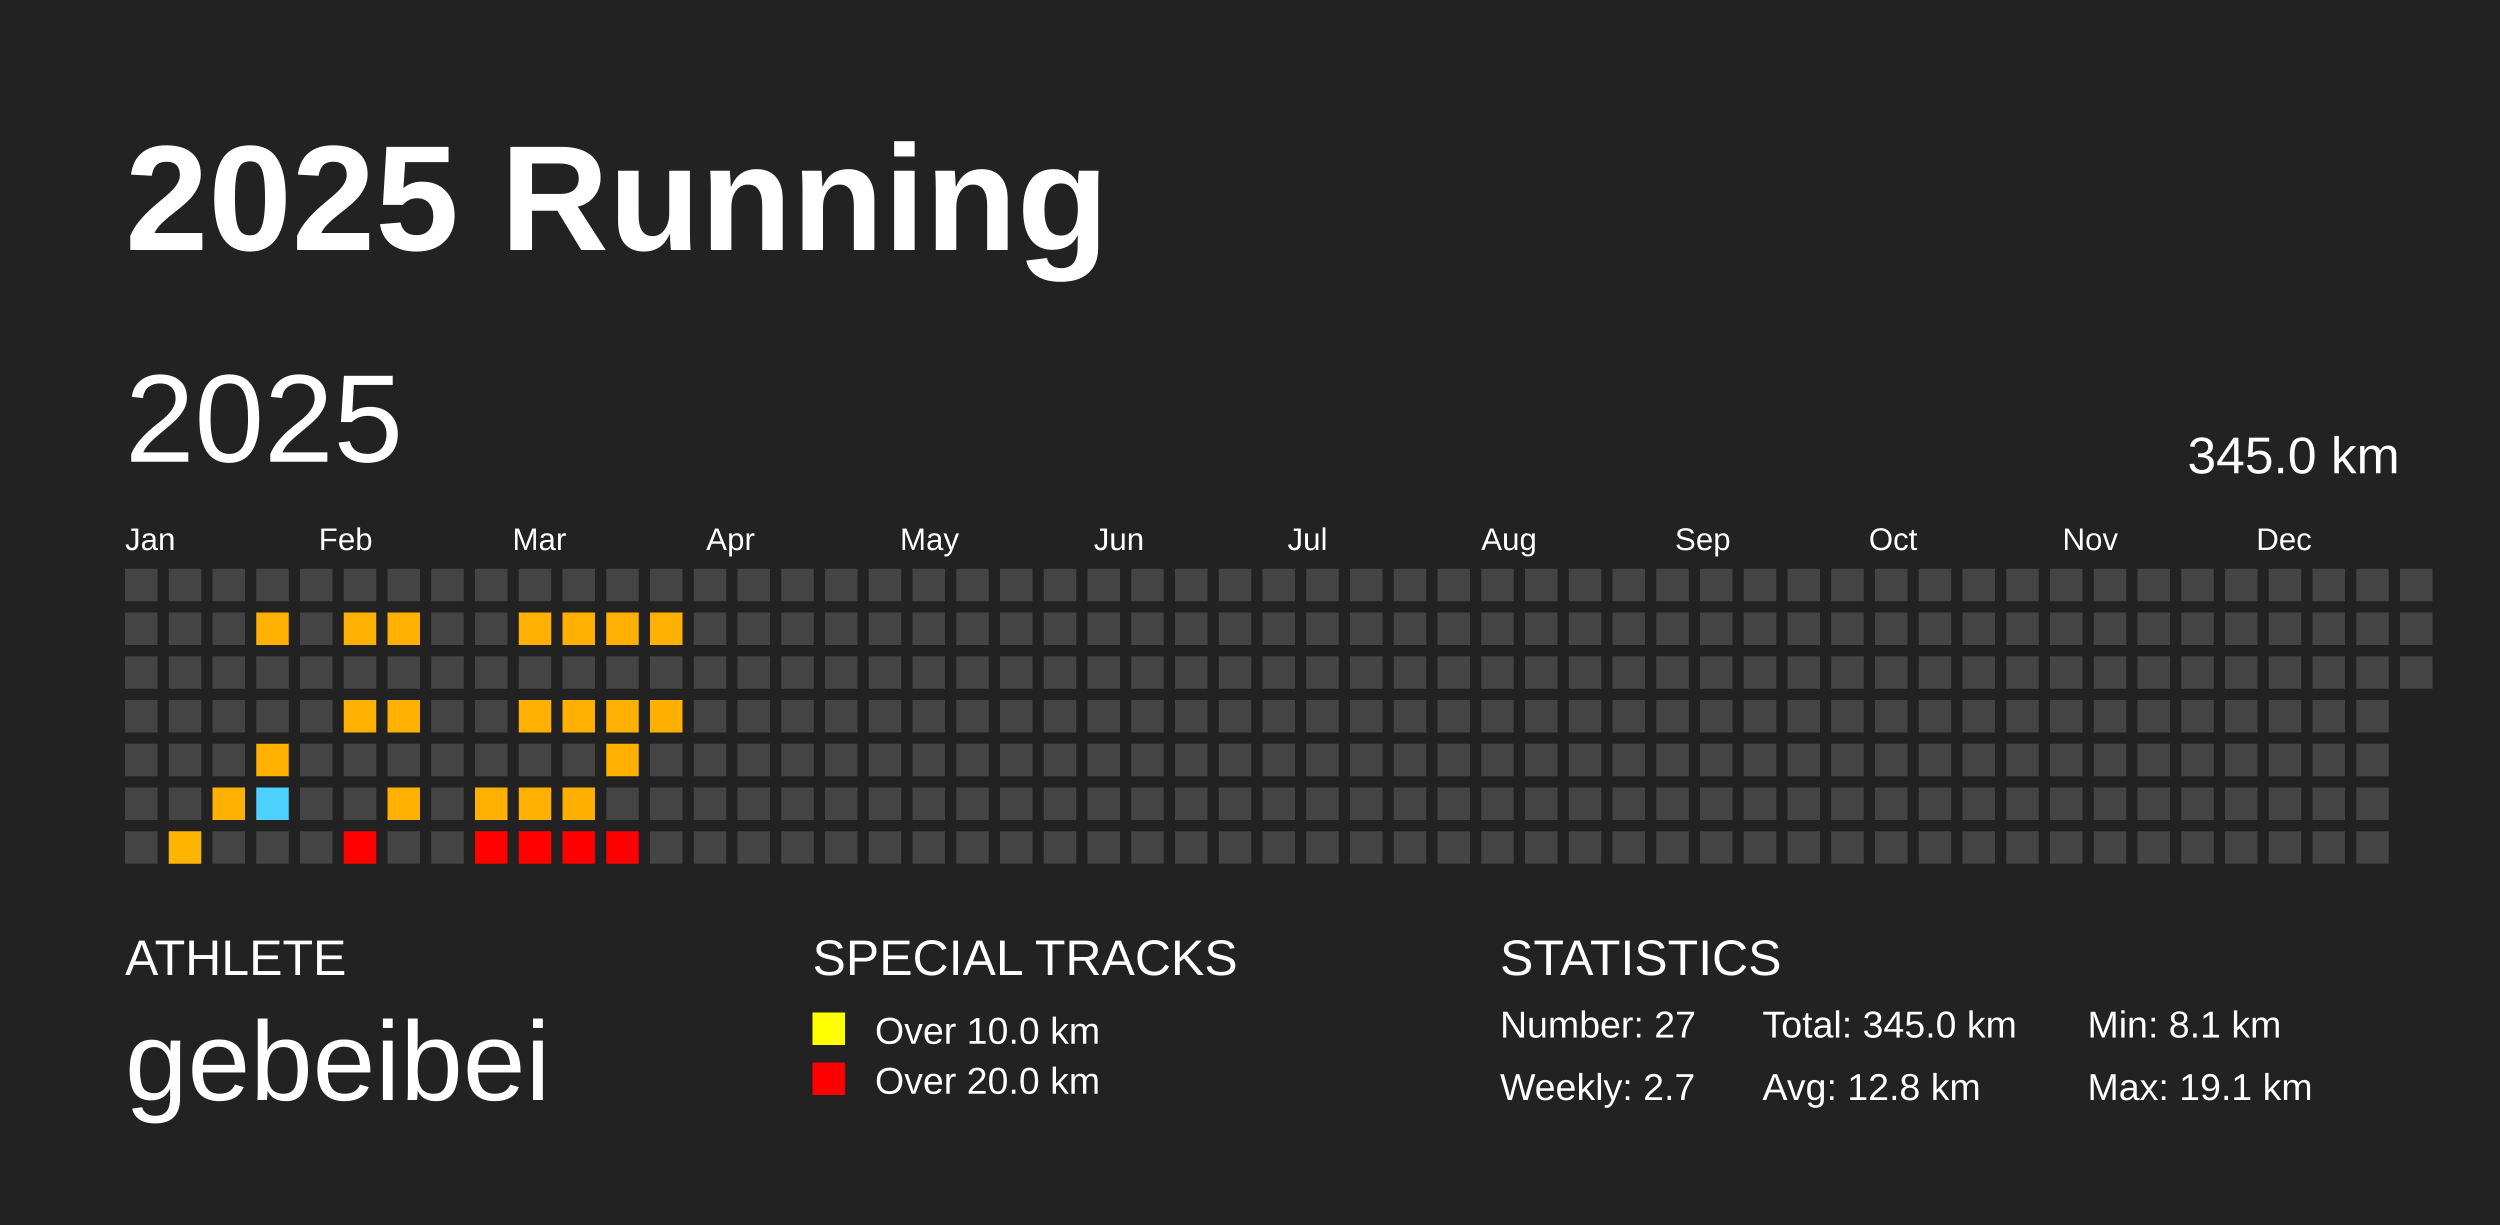
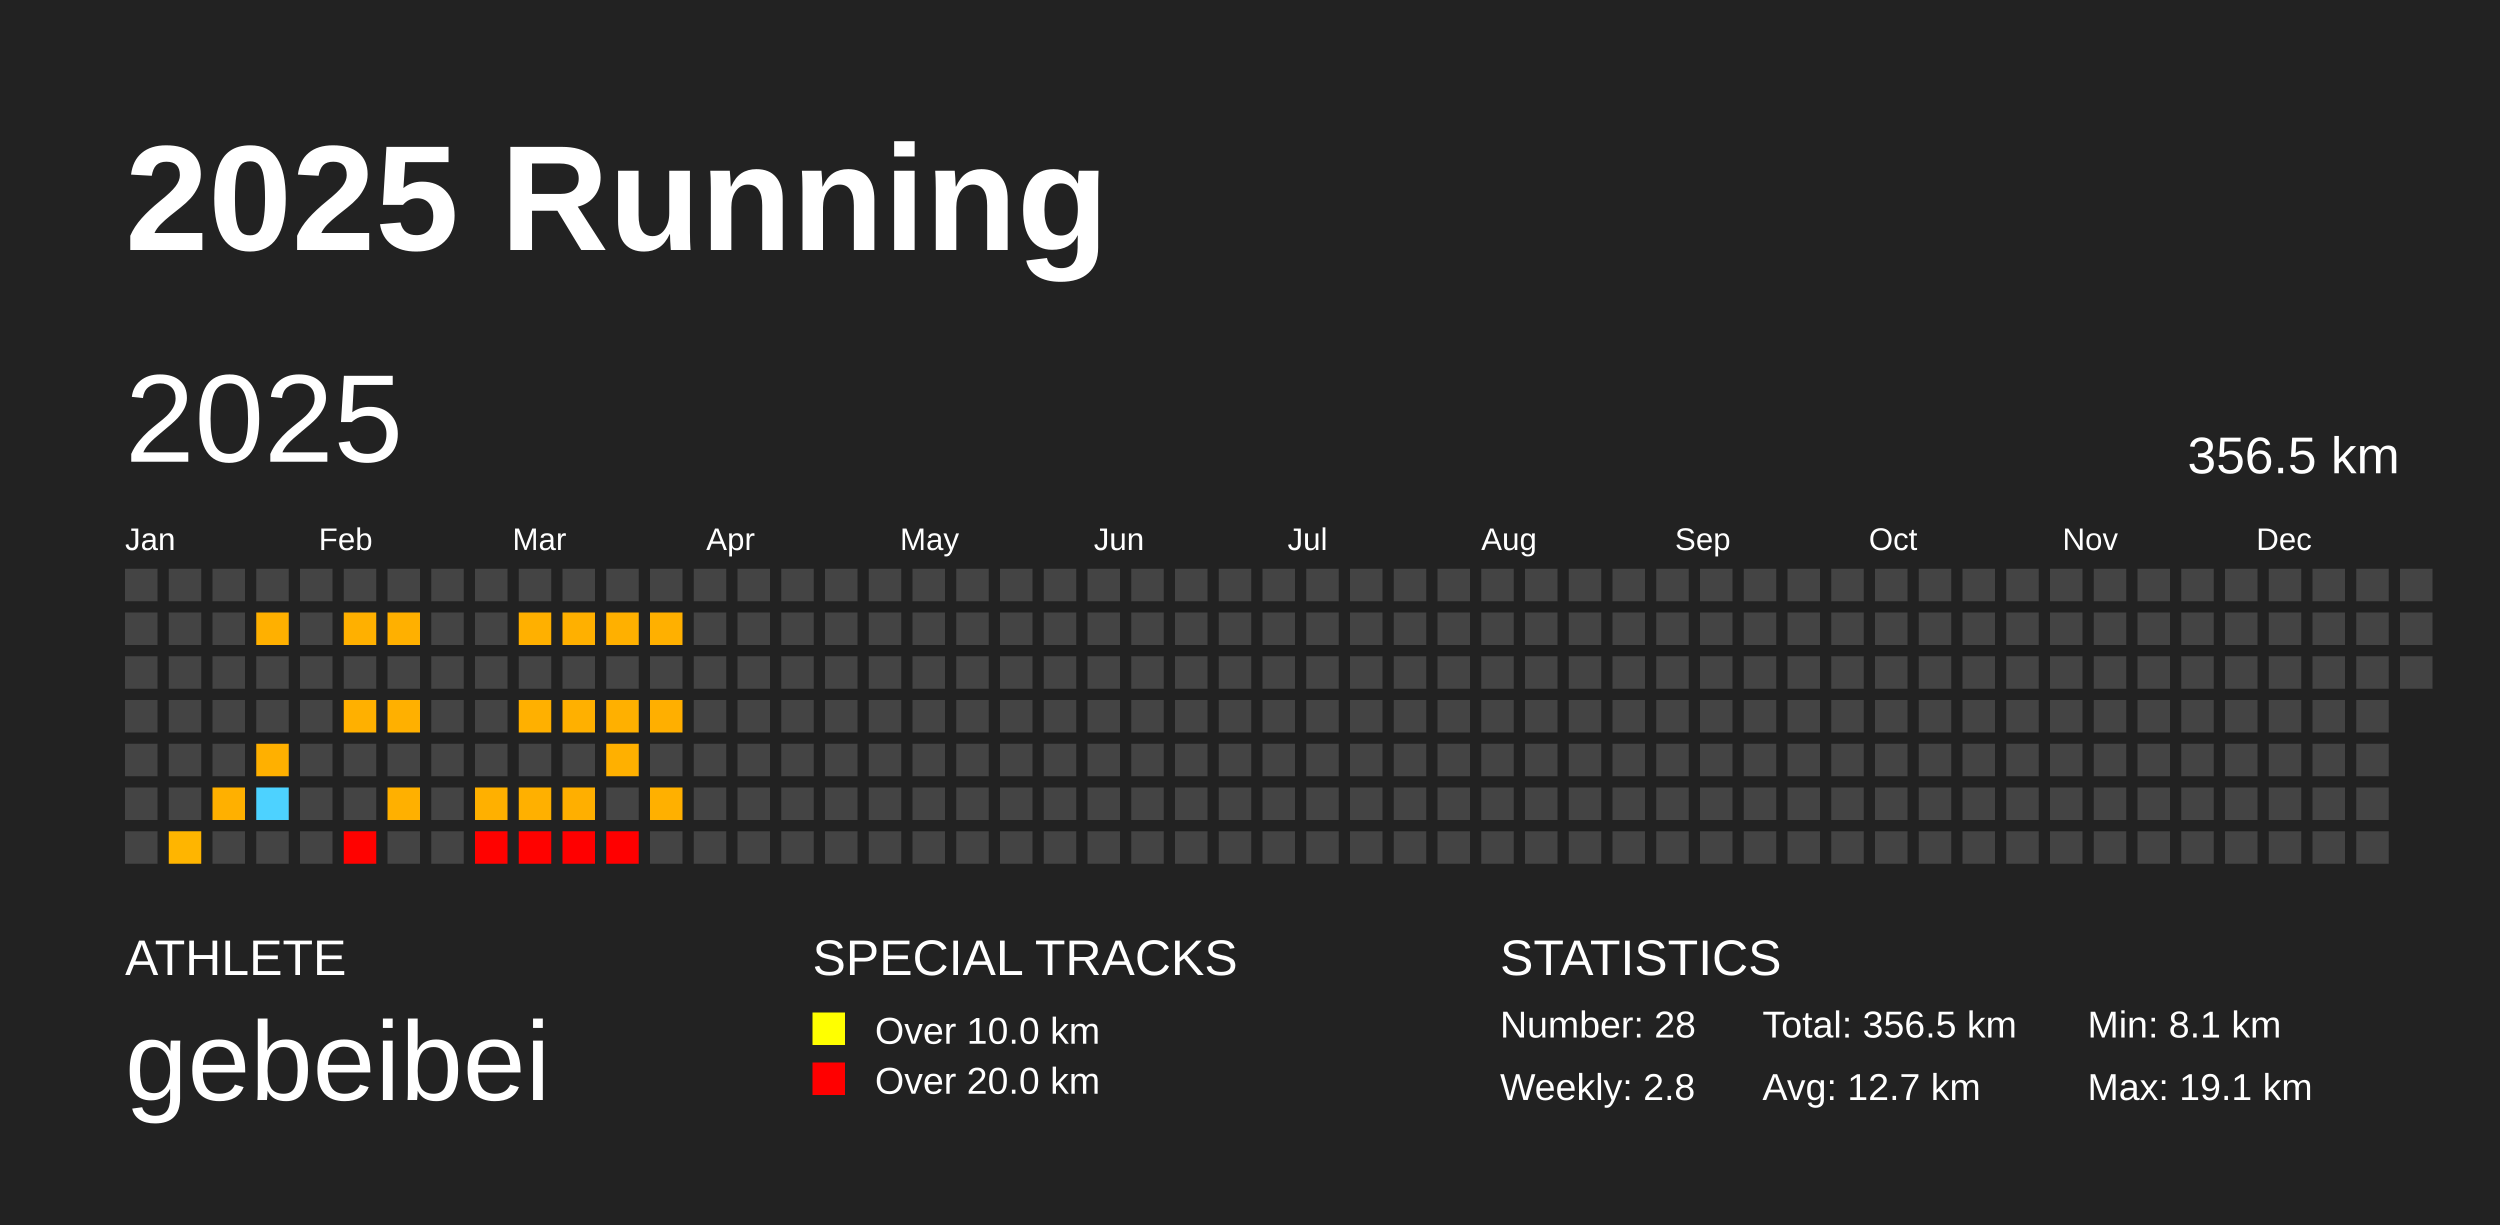
<svg xmlns="http://www.w3.org/2000/svg" baseProfile="full" height="98mm" version="1.1" viewBox="0,0,200,98" width="200mm">
  <defs />
  <rect fill="#222222" height="98" width="200" x="0" y="0" />
  <text fill="#FFFFFF" style="font-size:12px; font-family:Arial; font-weight:bold;" x="10" y="20">2025 Running</text>
  <text fill="#FFFFFF" style="font-size:4px; font-family:Arial" x="10" y="78">ATHLETE</text>
  <text fill="#FFFFFF" style="font-size:9px; font-family:Arial" x="10" y="88">gebeibei</text>
  <text fill="#FFFFFF" style="font-size:4px; font-family:Arial" x="65" y="78">SPECIAL TRACKS</text>
  <rect fill="yellow" height="2.6" width="2.6" x="65" y="81" />
  <text fill="#FFFFFF" style="font-size:3px; font-family:Arial" x="70" y="83.5">Over 10.0 km</text>
  <rect fill="red" height="2.6" width="2.6" x="65" y="85" />
  <text fill="#FFFFFF" style="font-size:3px; font-family:Arial" x="70" y="87.5">Over 20.0 km</text>
  <text fill="#FFFFFF" style="font-size:4px; font-family:Arial" x="120" y="78">STATISTICS</text>
-   <text fill="#FFFFFF" style="font-size:3px; font-family:Arial" x="120" y="83">Number: 27</text>
-   <text fill="#FFFFFF" style="font-size:3px; font-family:Arial" x="120" y="88">Weekly: 2.7</text>
-   <text fill="#FFFFFF" style="font-size:3px; font-family:Arial" x="141" y="83">Total: 345.0 km</text>
-   <text fill="#FFFFFF" style="font-size:3px; font-family:Arial" x="141" y="88">Avg: 12.8 km</text>
+   <text fill="#FFFFFF" style="font-size:3px; font-family:Arial" x="120" y="83">Number: 28</text>
+   <text fill="#FFFFFF" style="font-size:3px; font-family:Arial" x="120" y="88">Weekly: 2.8</text>
+   <text fill="#FFFFFF" style="font-size:3px; font-family:Arial" x="141" y="83">Total: 356.5 km</text>
+   <text fill="#FFFFFF" style="font-size:3px; font-family:Arial" x="141" y="88">Avg: 12.7 km</text>
  <text fill="#FFFFFF" style="font-size:3px; font-family:Arial" x="167" y="83">Min: 8.1 km</text>
  <text fill="#FFFFFF" style="font-size:3px; font-family:Arial" x="167" y="88">Max: 19.1 km</text>
  <text dominant-baseline="hanging" fill="#FFFFFF" style="font-size:10.0px; font-family:Arial;" x="10" y="30">2025</text>
-   <text dominant-baseline="hanging" fill="#FFFFFF" style="font-size:4.125px; font-family:Arial;" x="175" y="35">345.0 km</text>
+   <text dominant-baseline="hanging" fill="#FFFFFF" style="font-size:4.125px; font-family:Arial;" x="175" y="35">356.5 km</text>
  <text fill="#FFFFFF" style="font-size:2.5px; font-family:Arial" x="10.0" y="44">Jan</text>
  <text fill="#FFFFFF" style="font-size:2.5px; font-family:Arial" x="25.5" y="44">Feb</text>
  <text fill="#FFFFFF" style="font-size:2.5px; font-family:Arial" x="41.0" y="44">Mar</text>
  <text fill="#FFFFFF" style="font-size:2.5px; font-family:Arial" x="56.5" y="44">Apr</text>
  <text fill="#FFFFFF" style="font-size:2.5px; font-family:Arial" x="72.0" y="44">May</text>
  <text fill="#FFFFFF" style="font-size:2.5px; font-family:Arial" x="87.5" y="44">Jun</text>
  <text fill="#FFFFFF" style="font-size:2.5px; font-family:Arial" x="103.0" y="44">Jul</text>
  <text fill="#FFFFFF" style="font-size:2.5px; font-family:Arial" x="118.5" y="44">Aug</text>
  <text fill="#FFFFFF" style="font-size:2.5px; font-family:Arial" x="134.0" y="44">Sep</text>
  <text fill="#FFFFFF" style="font-size:2.5px; font-family:Arial" x="149.5" y="44">Oct</text>
  <text fill="#FFFFFF" style="font-size:2.5px; font-family:Arial" x="165.0" y="44">Nov</text>
  <text fill="#FFFFFF" style="font-size:2.5px; font-family:Arial" x="180.5" y="44">Dec</text>
  <rect fill="#444444" height="2.6" width="2.6" x="10.0" y="45.5" />
  <rect fill="#444444" height="2.6" width="2.6" x="10.0" y="49.0" />
  <rect fill="#444444" height="2.6" width="2.6" x="10.0" y="52.5" />
  <rect fill="#444444" height="2.6" width="2.6" x="10.0" y="56.0" />
  <rect fill="#444444" height="2.6" width="2.6" x="10.0" y="59.5" />
  <rect fill="#444444" height="2.6" width="2.6" x="10.0" y="63.0" />
  <rect fill="#444444" height="2.6" width="2.6" x="10.0" y="66.5" />
  <rect fill="#444444" height="2.6" width="2.6" x="13.5" y="45.5" />
  <rect fill="#444444" height="2.6" width="2.6" x="13.5" y="49.0" />
  <rect fill="#444444" height="2.6" width="2.6" x="13.5" y="52.5" />
  <rect fill="#444444" height="2.6" width="2.6" x="13.5" y="56.0" />
  <rect fill="#444444" height="2.6" width="2.6" x="13.5" y="59.5" />
  <rect fill="#444444" height="2.6" width="2.6" x="13.5" y="63.0" />
  <rect fill="#ffb500" height="2.6" width="2.6" x="13.5" y="66.5" />
  <rect fill="#444444" height="2.6" width="2.6" x="17.0" y="45.5" />
  <rect fill="#444444" height="2.6" width="2.6" x="17.0" y="49.0" />
  <rect fill="#444444" height="2.6" width="2.6" x="17.0" y="52.5" />
  <rect fill="#444444" height="2.6" width="2.6" x="17.0" y="56.0" />
  <rect fill="#444444" height="2.6" width="2.6" x="17.0" y="59.5" />
  <rect fill="#ffb000" height="2.6" width="2.6" x="17.0" y="63.0" />
  <rect fill="#444444" height="2.6" width="2.6" x="17.0" y="66.5" />
  <rect fill="#444444" height="2.6" width="2.6" x="20.5" y="45.5" />
  <rect fill="#ffb000" height="2.6" width="2.6" x="20.5" y="49.0" />
  <rect fill="#444444" height="2.6" width="2.6" x="20.5" y="52.5" />
  <rect fill="#444444" height="2.6" width="2.6" x="20.5" y="56.0" />
  <rect fill="#ffb000" height="2.6" width="2.6" x="20.5" y="59.5" />
  <rect fill="#4dd2ff" height="2.6" width="2.6" x="20.5" y="63.0" />
  <rect fill="#444444" height="2.6" width="2.6" x="20.5" y="66.5" />
  <rect fill="#444444" height="2.6" width="2.6" x="24.0" y="45.5" />
  <rect fill="#444444" height="2.6" width="2.6" x="24.0" y="49.0" />
  <rect fill="#444444" height="2.6" width="2.6" x="24.0" y="52.5" />
  <rect fill="#444444" height="2.6" width="2.6" x="24.0" y="56.0" />
  <rect fill="#444444" height="2.6" width="2.6" x="24.0" y="59.5" />
  <rect fill="#444444" height="2.6" width="2.6" x="24.0" y="63.0" />
  <rect fill="#444444" height="2.6" width="2.6" x="24.0" y="66.5" />
  <rect fill="#444444" height="2.6" width="2.6" x="27.5" y="45.5" />
  <rect fill="#ffb000" height="2.6" width="2.6" x="27.5" y="49.0" />
  <rect fill="#444444" height="2.6" width="2.6" x="27.5" y="52.5" />
  <rect fill="#ffb000" height="2.6" width="2.6" x="27.5" y="56.0" />
  <rect fill="#444444" height="2.6" width="2.6" x="27.5" y="59.5" />
  <rect fill="#444444" height="2.6" width="2.6" x="27.5" y="63.0" />
  <rect fill="#ff0200" height="2.6" width="2.6" x="27.5" y="66.5" />
  <rect fill="#444444" height="2.6" width="2.6" x="31.0" y="45.5" />
  <rect fill="#ffb000" height="2.6" width="2.6" x="31.0" y="49.0" />
  <rect fill="#444444" height="2.6" width="2.6" x="31.0" y="52.5" />
  <rect fill="#ffb000" height="2.6" width="2.6" x="31.0" y="56.0" />
  <rect fill="#444444" height="2.6" width="2.6" x="31.0" y="59.5" />
  <rect fill="#ffb000" height="2.6" width="2.6" x="31.0" y="63.0" />
  <rect fill="#444444" height="2.6" width="2.6" x="31.0" y="66.5" />
  <rect fill="#444444" height="2.6" width="2.6" x="34.5" y="45.5" />
  <rect fill="#444444" height="2.6" width="2.6" x="34.5" y="49.0" />
  <rect fill="#444444" height="2.6" width="2.6" x="34.5" y="52.5" />
  <rect fill="#444444" height="2.6" width="2.6" x="34.5" y="56.0" />
  <rect fill="#444444" height="2.6" width="2.6" x="34.5" y="59.5" />
  <rect fill="#444444" height="2.6" width="2.6" x="34.5" y="63.0" />
  <rect fill="#444444" height="2.6" width="2.6" x="34.5" y="66.5" />
  <rect fill="#444444" height="2.6" width="2.6" x="38.0" y="45.5" />
  <rect fill="#444444" height="2.6" width="2.6" x="38.0" y="49.0" />
  <rect fill="#444444" height="2.6" width="2.6" x="38.0" y="52.5" />
  <rect fill="#444444" height="2.6" width="2.6" x="38.0" y="56.0" />
  <rect fill="#444444" height="2.6" width="2.6" x="38.0" y="59.5" />
  <rect fill="#ffb000" height="2.6" width="2.6" x="38.0" y="63.0" />
  <rect fill="#ff0200" height="2.6" width="2.6" x="38.0" y="66.5" />
  <rect fill="#444444" height="2.6" width="2.6" x="41.5" y="45.5" />
  <rect fill="#ffb000" height="2.6" width="2.6" x="41.5" y="49.0" />
  <rect fill="#444444" height="2.6" width="2.6" x="41.5" y="52.5" />
  <rect fill="#ffb000" height="2.6" width="2.6" x="41.5" y="56.0" />
  <rect fill="#444444" height="2.6" width="2.6" x="41.5" y="59.5" />
  <rect fill="#ffb000" height="2.6" width="2.6" x="41.5" y="63.0" />
  <rect fill="#ff0200" height="2.6" width="2.6" x="41.5" y="66.5" />
  <rect fill="#444444" height="2.6" width="2.6" x="45.0" y="45.5" />
  <rect fill="#ffb000" height="2.6" width="2.6" x="45.0" y="49.0" />
  <rect fill="#444444" height="2.6" width="2.6" x="45.0" y="52.5" />
  <rect fill="#ffb000" height="2.6" width="2.6" x="45.0" y="56.0" />
  <rect fill="#444444" height="2.6" width="2.6" x="45.0" y="59.5" />
  <rect fill="#ffaf00" height="2.6" width="2.6" x="45.0" y="63.0" />
  <rect fill="#ff0000" height="2.6" width="2.6" x="45.0" y="66.5" />
  <rect fill="#444444" height="2.6" width="2.6" x="48.5" y="45.5" />
  <rect fill="#ffb000" height="2.6" width="2.6" x="48.5" y="49.0" />
  <rect fill="#444444" height="2.6" width="2.6" x="48.5" y="52.5" />
  <rect fill="#ffb000" height="2.6" width="2.6" x="48.5" y="56.0" />
  <rect fill="#ffb000" height="2.6" width="2.6" x="48.5" y="59.5" />
  <rect fill="#444444" height="2.6" width="2.6" x="48.5" y="63.0" />
  <rect fill="#ff0000" height="2.6" width="2.6" x="48.5" y="66.5" />
  <rect fill="#444444" height="2.6" width="2.6" x="52.0" y="45.5" />
  <rect fill="#ffb000" height="2.6" width="2.6" x="52.0" y="49.0" />
  <rect fill="#444444" height="2.6" width="2.6" x="52.0" y="52.5" />
  <rect fill="#ffaf00" height="2.6" width="2.6" x="52.0" y="56.0" />
  <rect fill="#444444" height="2.6" width="2.6" x="52.0" y="59.5" />
-   <rect fill="#444444" height="2.6" width="2.6" x="52.0" y="63.0" />
+   <rect fill="#ffb000" height="2.6" width="2.6" x="52.0" y="63.0" />
  <rect fill="#444444" height="2.6" width="2.6" x="52.0" y="66.5" />
  <rect fill="#444444" height="2.6" width="2.6" x="55.5" y="45.5" />
  <rect fill="#444444" height="2.6" width="2.6" x="55.5" y="49.0" />
  <rect fill="#444444" height="2.6" width="2.6" x="55.5" y="52.5" />
  <rect fill="#444444" height="2.6" width="2.6" x="55.5" y="56.0" />
  <rect fill="#444444" height="2.6" width="2.6" x="55.5" y="59.5" />
  <rect fill="#444444" height="2.6" width="2.6" x="55.5" y="63.0" />
  <rect fill="#444444" height="2.6" width="2.6" x="55.5" y="66.5" />
  <rect fill="#444444" height="2.6" width="2.6" x="59.0" y="45.5" />
  <rect fill="#444444" height="2.6" width="2.6" x="59.0" y="49.0" />
  <rect fill="#444444" height="2.6" width="2.6" x="59.0" y="52.5" />
  <rect fill="#444444" height="2.6" width="2.6" x="59.0" y="56.0" />
  <rect fill="#444444" height="2.6" width="2.6" x="59.0" y="59.5" />
  <rect fill="#444444" height="2.6" width="2.6" x="59.0" y="63.0" />
  <rect fill="#444444" height="2.6" width="2.6" x="59.0" y="66.5" />
  <rect fill="#444444" height="2.6" width="2.6" x="62.5" y="45.5" />
  <rect fill="#444444" height="2.6" width="2.6" x="62.5" y="49.0" />
  <rect fill="#444444" height="2.6" width="2.6" x="62.5" y="52.5" />
  <rect fill="#444444" height="2.6" width="2.6" x="62.5" y="56.0" />
  <rect fill="#444444" height="2.6" width="2.6" x="62.5" y="59.5" />
  <rect fill="#444444" height="2.6" width="2.6" x="62.5" y="63.0" />
  <rect fill="#444444" height="2.6" width="2.6" x="62.5" y="66.5" />
  <rect fill="#444444" height="2.6" width="2.6" x="66.0" y="45.5" />
  <rect fill="#444444" height="2.6" width="2.6" x="66.0" y="49.0" />
  <rect fill="#444444" height="2.6" width="2.6" x="66.0" y="52.5" />
  <rect fill="#444444" height="2.6" width="2.6" x="66.0" y="56.0" />
  <rect fill="#444444" height="2.6" width="2.6" x="66.0" y="59.5" />
  <rect fill="#444444" height="2.6" width="2.6" x="66.0" y="63.0" />
  <rect fill="#444444" height="2.6" width="2.6" x="66.0" y="66.5" />
  <rect fill="#444444" height="2.6" width="2.6" x="69.5" y="45.5" />
  <rect fill="#444444" height="2.6" width="2.6" x="69.5" y="49.0" />
  <rect fill="#444444" height="2.6" width="2.6" x="69.5" y="52.5" />
  <rect fill="#444444" height="2.6" width="2.6" x="69.5" y="56.0" />
  <rect fill="#444444" height="2.6" width="2.6" x="69.5" y="59.5" />
  <rect fill="#444444" height="2.6" width="2.6" x="69.5" y="63.0" />
  <rect fill="#444444" height="2.6" width="2.6" x="69.5" y="66.5" />
  <rect fill="#444444" height="2.6" width="2.6" x="73.0" y="45.5" />
  <rect fill="#444444" height="2.6" width="2.6" x="73.0" y="49.0" />
  <rect fill="#444444" height="2.6" width="2.6" x="73.0" y="52.5" />
  <rect fill="#444444" height="2.6" width="2.6" x="73.0" y="56.0" />
  <rect fill="#444444" height="2.6" width="2.6" x="73.0" y="59.5" />
  <rect fill="#444444" height="2.6" width="2.6" x="73.0" y="63.0" />
  <rect fill="#444444" height="2.6" width="2.6" x="73.0" y="66.5" />
  <rect fill="#444444" height="2.6" width="2.6" x="76.5" y="45.5" />
  <rect fill="#444444" height="2.6" width="2.6" x="76.5" y="49.0" />
  <rect fill="#444444" height="2.6" width="2.6" x="76.5" y="52.5" />
  <rect fill="#444444" height="2.6" width="2.6" x="76.5" y="56.0" />
  <rect fill="#444444" height="2.6" width="2.6" x="76.5" y="59.5" />
  <rect fill="#444444" height="2.6" width="2.6" x="76.5" y="63.0" />
  <rect fill="#444444" height="2.6" width="2.6" x="76.5" y="66.5" />
  <rect fill="#444444" height="2.6" width="2.6" x="80.0" y="45.5" />
  <rect fill="#444444" height="2.6" width="2.6" x="80.0" y="49.0" />
  <rect fill="#444444" height="2.6" width="2.6" x="80.0" y="52.5" />
  <rect fill="#444444" height="2.6" width="2.6" x="80.0" y="56.0" />
  <rect fill="#444444" height="2.6" width="2.6" x="80.0" y="59.5" />
  <rect fill="#444444" height="2.6" width="2.6" x="80.0" y="63.0" />
  <rect fill="#444444" height="2.6" width="2.6" x="80.0" y="66.5" />
  <rect fill="#444444" height="2.6" width="2.6" x="83.5" y="45.5" />
  <rect fill="#444444" height="2.6" width="2.6" x="83.5" y="49.0" />
  <rect fill="#444444" height="2.6" width="2.6" x="83.5" y="52.5" />
  <rect fill="#444444" height="2.6" width="2.6" x="83.5" y="56.0" />
  <rect fill="#444444" height="2.6" width="2.6" x="83.5" y="59.5" />
  <rect fill="#444444" height="2.6" width="2.6" x="83.5" y="63.0" />
  <rect fill="#444444" height="2.6" width="2.6" x="83.5" y="66.5" />
  <rect fill="#444444" height="2.6" width="2.6" x="87.0" y="45.5" />
  <rect fill="#444444" height="2.6" width="2.6" x="87.0" y="49.0" />
  <rect fill="#444444" height="2.6" width="2.6" x="87.0" y="52.5" />
  <rect fill="#444444" height="2.6" width="2.6" x="87.0" y="56.0" />
  <rect fill="#444444" height="2.6" width="2.6" x="87.0" y="59.5" />
  <rect fill="#444444" height="2.6" width="2.6" x="87.0" y="63.0" />
  <rect fill="#444444" height="2.6" width="2.6" x="87.0" y="66.5" />
  <rect fill="#444444" height="2.6" width="2.6" x="90.5" y="45.5" />
  <rect fill="#444444" height="2.6" width="2.6" x="90.5" y="49.0" />
  <rect fill="#444444" height="2.6" width="2.6" x="90.5" y="52.5" />
  <rect fill="#444444" height="2.6" width="2.6" x="90.5" y="56.0" />
  <rect fill="#444444" height="2.6" width="2.6" x="90.5" y="59.5" />
  <rect fill="#444444" height="2.6" width="2.6" x="90.5" y="63.0" />
  <rect fill="#444444" height="2.6" width="2.6" x="90.5" y="66.5" />
  <rect fill="#444444" height="2.6" width="2.6" x="94.0" y="45.5" />
  <rect fill="#444444" height="2.6" width="2.6" x="94.0" y="49.0" />
  <rect fill="#444444" height="2.6" width="2.6" x="94.0" y="52.5" />
  <rect fill="#444444" height="2.6" width="2.6" x="94.0" y="56.0" />
  <rect fill="#444444" height="2.6" width="2.6" x="94.0" y="59.5" />
  <rect fill="#444444" height="2.6" width="2.6" x="94.0" y="63.0" />
  <rect fill="#444444" height="2.6" width="2.6" x="94.0" y="66.5" />
  <rect fill="#444444" height="2.6" width="2.6" x="97.5" y="45.5" />
  <rect fill="#444444" height="2.6" width="2.6" x="97.5" y="49.0" />
  <rect fill="#444444" height="2.6" width="2.6" x="97.5" y="52.5" />
  <rect fill="#444444" height="2.6" width="2.6" x="97.5" y="56.0" />
  <rect fill="#444444" height="2.6" width="2.6" x="97.5" y="59.5" />
  <rect fill="#444444" height="2.6" width="2.6" x="97.5" y="63.0" />
  <rect fill="#444444" height="2.6" width="2.6" x="97.5" y="66.5" />
  <rect fill="#444444" height="2.6" width="2.6" x="101.0" y="45.5" />
  <rect fill="#444444" height="2.6" width="2.6" x="101.0" y="49.0" />
  <rect fill="#444444" height="2.6" width="2.6" x="101.0" y="52.5" />
  <rect fill="#444444" height="2.6" width="2.6" x="101.0" y="56.0" />
  <rect fill="#444444" height="2.6" width="2.6" x="101.0" y="59.5" />
  <rect fill="#444444" height="2.6" width="2.6" x="101.0" y="63.0" />
  <rect fill="#444444" height="2.6" width="2.6" x="101.0" y="66.5" />
  <rect fill="#444444" height="2.6" width="2.6" x="104.5" y="45.5" />
  <rect fill="#444444" height="2.6" width="2.6" x="104.5" y="49.0" />
  <rect fill="#444444" height="2.6" width="2.6" x="104.5" y="52.5" />
  <rect fill="#444444" height="2.6" width="2.6" x="104.5" y="56.0" />
  <rect fill="#444444" height="2.6" width="2.6" x="104.5" y="59.5" />
  <rect fill="#444444" height="2.6" width="2.6" x="104.5" y="63.0" />
  <rect fill="#444444" height="2.6" width="2.6" x="104.5" y="66.5" />
  <rect fill="#444444" height="2.6" width="2.6" x="108.0" y="45.5" />
  <rect fill="#444444" height="2.6" width="2.6" x="108.0" y="49.0" />
  <rect fill="#444444" height="2.6" width="2.6" x="108.0" y="52.5" />
  <rect fill="#444444" height="2.6" width="2.6" x="108.0" y="56.0" />
  <rect fill="#444444" height="2.6" width="2.6" x="108.0" y="59.5" />
  <rect fill="#444444" height="2.6" width="2.6" x="108.0" y="63.0" />
  <rect fill="#444444" height="2.6" width="2.6" x="108.0" y="66.5" />
  <rect fill="#444444" height="2.6" width="2.6" x="111.5" y="45.5" />
  <rect fill="#444444" height="2.6" width="2.6" x="111.5" y="49.0" />
  <rect fill="#444444" height="2.6" width="2.6" x="111.5" y="52.5" />
  <rect fill="#444444" height="2.6" width="2.6" x="111.5" y="56.0" />
  <rect fill="#444444" height="2.6" width="2.6" x="111.5" y="59.5" />
  <rect fill="#444444" height="2.6" width="2.6" x="111.5" y="63.0" />
  <rect fill="#444444" height="2.6" width="2.6" x="111.5" y="66.5" />
  <rect fill="#444444" height="2.6" width="2.6" x="115.0" y="45.5" />
  <rect fill="#444444" height="2.6" width="2.6" x="115.0" y="49.0" />
  <rect fill="#444444" height="2.6" width="2.6" x="115.0" y="52.5" />
  <rect fill="#444444" height="2.6" width="2.6" x="115.0" y="56.0" />
  <rect fill="#444444" height="2.6" width="2.6" x="115.0" y="59.5" />
  <rect fill="#444444" height="2.6" width="2.6" x="115.0" y="63.0" />
  <rect fill="#444444" height="2.6" width="2.6" x="115.0" y="66.5" />
  <rect fill="#444444" height="2.6" width="2.6" x="118.5" y="45.5" />
  <rect fill="#444444" height="2.6" width="2.6" x="118.5" y="49.0" />
  <rect fill="#444444" height="2.6" width="2.6" x="118.5" y="52.5" />
  <rect fill="#444444" height="2.6" width="2.6" x="118.5" y="56.0" />
  <rect fill="#444444" height="2.6" width="2.6" x="118.5" y="59.5" />
  <rect fill="#444444" height="2.6" width="2.6" x="118.5" y="63.0" />
  <rect fill="#444444" height="2.6" width="2.6" x="118.5" y="66.5" />
  <rect fill="#444444" height="2.6" width="2.6" x="122.0" y="45.5" />
  <rect fill="#444444" height="2.6" width="2.6" x="122.0" y="49.0" />
  <rect fill="#444444" height="2.6" width="2.6" x="122.0" y="52.5" />
  <rect fill="#444444" height="2.6" width="2.6" x="122.0" y="56.0" />
  <rect fill="#444444" height="2.6" width="2.6" x="122.0" y="59.5" />
  <rect fill="#444444" height="2.6" width="2.6" x="122.0" y="63.0" />
  <rect fill="#444444" height="2.6" width="2.6" x="122.0" y="66.5" />
  <rect fill="#444444" height="2.6" width="2.6" x="125.5" y="45.5" />
  <rect fill="#444444" height="2.6" width="2.6" x="125.5" y="49.0" />
  <rect fill="#444444" height="2.6" width="2.6" x="125.5" y="52.5" />
  <rect fill="#444444" height="2.6" width="2.6" x="125.5" y="56.0" />
  <rect fill="#444444" height="2.6" width="2.6" x="125.5" y="59.5" />
  <rect fill="#444444" height="2.6" width="2.6" x="125.5" y="63.0" />
  <rect fill="#444444" height="2.6" width="2.6" x="125.5" y="66.5" />
  <rect fill="#444444" height="2.6" width="2.6" x="129.0" y="45.5" />
  <rect fill="#444444" height="2.6" width="2.6" x="129.0" y="49.0" />
  <rect fill="#444444" height="2.6" width="2.6" x="129.0" y="52.5" />
  <rect fill="#444444" height="2.6" width="2.6" x="129.0" y="56.0" />
  <rect fill="#444444" height="2.6" width="2.6" x="129.0" y="59.5" />
  <rect fill="#444444" height="2.6" width="2.6" x="129.0" y="63.0" />
  <rect fill="#444444" height="2.6" width="2.6" x="129.0" y="66.5" />
  <rect fill="#444444" height="2.6" width="2.6" x="132.5" y="45.5" />
  <rect fill="#444444" height="2.6" width="2.6" x="132.5" y="49.0" />
  <rect fill="#444444" height="2.6" width="2.6" x="132.5" y="52.5" />
  <rect fill="#444444" height="2.6" width="2.6" x="132.5" y="56.0" />
  <rect fill="#444444" height="2.6" width="2.6" x="132.5" y="59.5" />
  <rect fill="#444444" height="2.6" width="2.6" x="132.5" y="63.0" />
  <rect fill="#444444" height="2.6" width="2.6" x="132.5" y="66.5" />
  <rect fill="#444444" height="2.6" width="2.6" x="136.0" y="45.5" />
  <rect fill="#444444" height="2.6" width="2.6" x="136.0" y="49.0" />
  <rect fill="#444444" height="2.6" width="2.6" x="136.0" y="52.5" />
  <rect fill="#444444" height="2.6" width="2.6" x="136.0" y="56.0" />
  <rect fill="#444444" height="2.6" width="2.6" x="136.0" y="59.5" />
  <rect fill="#444444" height="2.6" width="2.6" x="136.0" y="63.0" />
  <rect fill="#444444" height="2.6" width="2.6" x="136.0" y="66.5" />
  <rect fill="#444444" height="2.6" width="2.6" x="139.5" y="45.5" />
  <rect fill="#444444" height="2.6" width="2.6" x="139.5" y="49.0" />
  <rect fill="#444444" height="2.6" width="2.6" x="139.5" y="52.5" />
  <rect fill="#444444" height="2.6" width="2.6" x="139.5" y="56.0" />
  <rect fill="#444444" height="2.6" width="2.6" x="139.5" y="59.5" />
  <rect fill="#444444" height="2.6" width="2.6" x="139.5" y="63.0" />
  <rect fill="#444444" height="2.6" width="2.6" x="139.5" y="66.5" />
  <rect fill="#444444" height="2.6" width="2.6" x="143.0" y="45.5" />
  <rect fill="#444444" height="2.6" width="2.6" x="143.0" y="49.0" />
  <rect fill="#444444" height="2.6" width="2.6" x="143.0" y="52.5" />
  <rect fill="#444444" height="2.6" width="2.6" x="143.0" y="56.0" />
  <rect fill="#444444" height="2.6" width="2.6" x="143.0" y="59.5" />
  <rect fill="#444444" height="2.6" width="2.6" x="143.0" y="63.0" />
  <rect fill="#444444" height="2.6" width="2.6" x="143.0" y="66.5" />
  <rect fill="#444444" height="2.6" width="2.6" x="146.5" y="45.5" />
  <rect fill="#444444" height="2.6" width="2.6" x="146.5" y="49.0" />
  <rect fill="#444444" height="2.6" width="2.6" x="146.5" y="52.5" />
  <rect fill="#444444" height="2.6" width="2.6" x="146.5" y="56.0" />
  <rect fill="#444444" height="2.6" width="2.6" x="146.5" y="59.5" />
  <rect fill="#444444" height="2.6" width="2.6" x="146.5" y="63.0" />
  <rect fill="#444444" height="2.6" width="2.6" x="146.5" y="66.5" />
  <rect fill="#444444" height="2.6" width="2.6" x="150.0" y="45.5" />
  <rect fill="#444444" height="2.6" width="2.6" x="150.0" y="49.0" />
  <rect fill="#444444" height="2.6" width="2.6" x="150.0" y="52.5" />
  <rect fill="#444444" height="2.6" width="2.6" x="150.0" y="56.0" />
  <rect fill="#444444" height="2.6" width="2.6" x="150.0" y="59.5" />
  <rect fill="#444444" height="2.6" width="2.6" x="150.0" y="63.0" />
  <rect fill="#444444" height="2.6" width="2.6" x="150.0" y="66.5" />
  <rect fill="#444444" height="2.6" width="2.6" x="153.5" y="45.5" />
  <rect fill="#444444" height="2.6" width="2.6" x="153.5" y="49.0" />
  <rect fill="#444444" height="2.6" width="2.6" x="153.5" y="52.5" />
  <rect fill="#444444" height="2.6" width="2.6" x="153.5" y="56.0" />
  <rect fill="#444444" height="2.6" width="2.6" x="153.5" y="59.5" />
  <rect fill="#444444" height="2.6" width="2.6" x="153.5" y="63.0" />
  <rect fill="#444444" height="2.6" width="2.6" x="153.5" y="66.5" />
  <rect fill="#444444" height="2.6" width="2.6" x="157.0" y="45.5" />
  <rect fill="#444444" height="2.6" width="2.6" x="157.0" y="49.0" />
  <rect fill="#444444" height="2.6" width="2.6" x="157.0" y="52.5" />
  <rect fill="#444444" height="2.6" width="2.6" x="157.0" y="56.0" />
  <rect fill="#444444" height="2.6" width="2.6" x="157.0" y="59.5" />
  <rect fill="#444444" height="2.6" width="2.6" x="157.0" y="63.0" />
  <rect fill="#444444" height="2.6" width="2.6" x="157.0" y="66.5" />
  <rect fill="#444444" height="2.6" width="2.6" x="160.5" y="45.5" />
  <rect fill="#444444" height="2.6" width="2.6" x="160.5" y="49.0" />
  <rect fill="#444444" height="2.6" width="2.6" x="160.5" y="52.5" />
  <rect fill="#444444" height="2.6" width="2.6" x="160.5" y="56.0" />
  <rect fill="#444444" height="2.6" width="2.6" x="160.5" y="59.5" />
  <rect fill="#444444" height="2.6" width="2.6" x="160.5" y="63.0" />
  <rect fill="#444444" height="2.6" width="2.6" x="160.5" y="66.5" />
  <rect fill="#444444" height="2.6" width="2.6" x="164.0" y="45.5" />
  <rect fill="#444444" height="2.6" width="2.6" x="164.0" y="49.0" />
  <rect fill="#444444" height="2.6" width="2.6" x="164.0" y="52.5" />
  <rect fill="#444444" height="2.6" width="2.6" x="164.0" y="56.0" />
  <rect fill="#444444" height="2.6" width="2.6" x="164.0" y="59.5" />
  <rect fill="#444444" height="2.6" width="2.6" x="164.0" y="63.0" />
  <rect fill="#444444" height="2.6" width="2.6" x="164.0" y="66.5" />
  <rect fill="#444444" height="2.6" width="2.6" x="167.5" y="45.5" />
  <rect fill="#444444" height="2.6" width="2.6" x="167.5" y="49.0" />
  <rect fill="#444444" height="2.6" width="2.6" x="167.5" y="52.5" />
  <rect fill="#444444" height="2.6" width="2.6" x="167.5" y="56.0" />
  <rect fill="#444444" height="2.6" width="2.6" x="167.5" y="59.5" />
  <rect fill="#444444" height="2.6" width="2.6" x="167.5" y="63.0" />
  <rect fill="#444444" height="2.6" width="2.6" x="167.5" y="66.5" />
  <rect fill="#444444" height="2.6" width="2.6" x="171.0" y="45.5" />
  <rect fill="#444444" height="2.6" width="2.6" x="171.0" y="49.0" />
  <rect fill="#444444" height="2.6" width="2.6" x="171.0" y="52.5" />
  <rect fill="#444444" height="2.6" width="2.6" x="171.0" y="56.0" />
  <rect fill="#444444" height="2.6" width="2.6" x="171.0" y="59.5" />
  <rect fill="#444444" height="2.6" width="2.6" x="171.0" y="63.0" />
  <rect fill="#444444" height="2.6" width="2.6" x="171.0" y="66.5" />
  <rect fill="#444444" height="2.6" width="2.6" x="174.5" y="45.5" />
  <rect fill="#444444" height="2.6" width="2.6" x="174.5" y="49.0" />
  <rect fill="#444444" height="2.6" width="2.6" x="174.5" y="52.5" />
  <rect fill="#444444" height="2.6" width="2.6" x="174.5" y="56.0" />
  <rect fill="#444444" height="2.6" width="2.6" x="174.5" y="59.5" />
  <rect fill="#444444" height="2.6" width="2.6" x="174.5" y="63.0" />
  <rect fill="#444444" height="2.6" width="2.6" x="174.5" y="66.5" />
  <rect fill="#444444" height="2.6" width="2.6" x="178.0" y="45.5" />
  <rect fill="#444444" height="2.6" width="2.6" x="178.0" y="49.0" />
  <rect fill="#444444" height="2.6" width="2.6" x="178.0" y="52.5" />
  <rect fill="#444444" height="2.6" width="2.6" x="178.0" y="56.0" />
  <rect fill="#444444" height="2.6" width="2.6" x="178.0" y="59.5" />
  <rect fill="#444444" height="2.6" width="2.6" x="178.0" y="63.0" />
  <rect fill="#444444" height="2.6" width="2.6" x="178.0" y="66.5" />
  <rect fill="#444444" height="2.6" width="2.6" x="181.5" y="45.5" />
  <rect fill="#444444" height="2.6" width="2.6" x="181.5" y="49.0" />
  <rect fill="#444444" height="2.6" width="2.6" x="181.5" y="52.5" />
  <rect fill="#444444" height="2.6" width="2.6" x="181.5" y="56.0" />
  <rect fill="#444444" height="2.6" width="2.6" x="181.5" y="59.5" />
  <rect fill="#444444" height="2.6" width="2.6" x="181.5" y="63.0" />
  <rect fill="#444444" height="2.6" width="2.6" x="181.5" y="66.5" />
  <rect fill="#444444" height="2.6" width="2.6" x="185.0" y="45.5" />
  <rect fill="#444444" height="2.6" width="2.6" x="185.0" y="49.0" />
  <rect fill="#444444" height="2.6" width="2.6" x="185.0" y="52.5" />
  <rect fill="#444444" height="2.6" width="2.6" x="185.0" y="56.0" />
  <rect fill="#444444" height="2.6" width="2.6" x="185.0" y="59.5" />
  <rect fill="#444444" height="2.6" width="2.6" x="185.0" y="63.0" />
  <rect fill="#444444" height="2.6" width="2.6" x="185.0" y="66.5" />
  <rect fill="#444444" height="2.6" width="2.6" x="188.5" y="45.5" />
  <rect fill="#444444" height="2.6" width="2.6" x="188.5" y="49.0" />
  <rect fill="#444444" height="2.6" width="2.6" x="188.5" y="52.5" />
  <rect fill="#444444" height="2.6" width="2.6" x="188.5" y="56.0" />
  <rect fill="#444444" height="2.6" width="2.6" x="188.5" y="59.5" />
  <rect fill="#444444" height="2.6" width="2.6" x="188.5" y="63.0" />
  <rect fill="#444444" height="2.6" width="2.6" x="188.5" y="66.5" />
  <rect fill="#444444" height="2.6" width="2.6" x="192.0" y="45.5" />
  <rect fill="#444444" height="2.6" width="2.6" x="192.0" y="49.0" />
  <rect fill="#444444" height="2.6" width="2.6" x="192.0" y="52.5" />
</svg>
